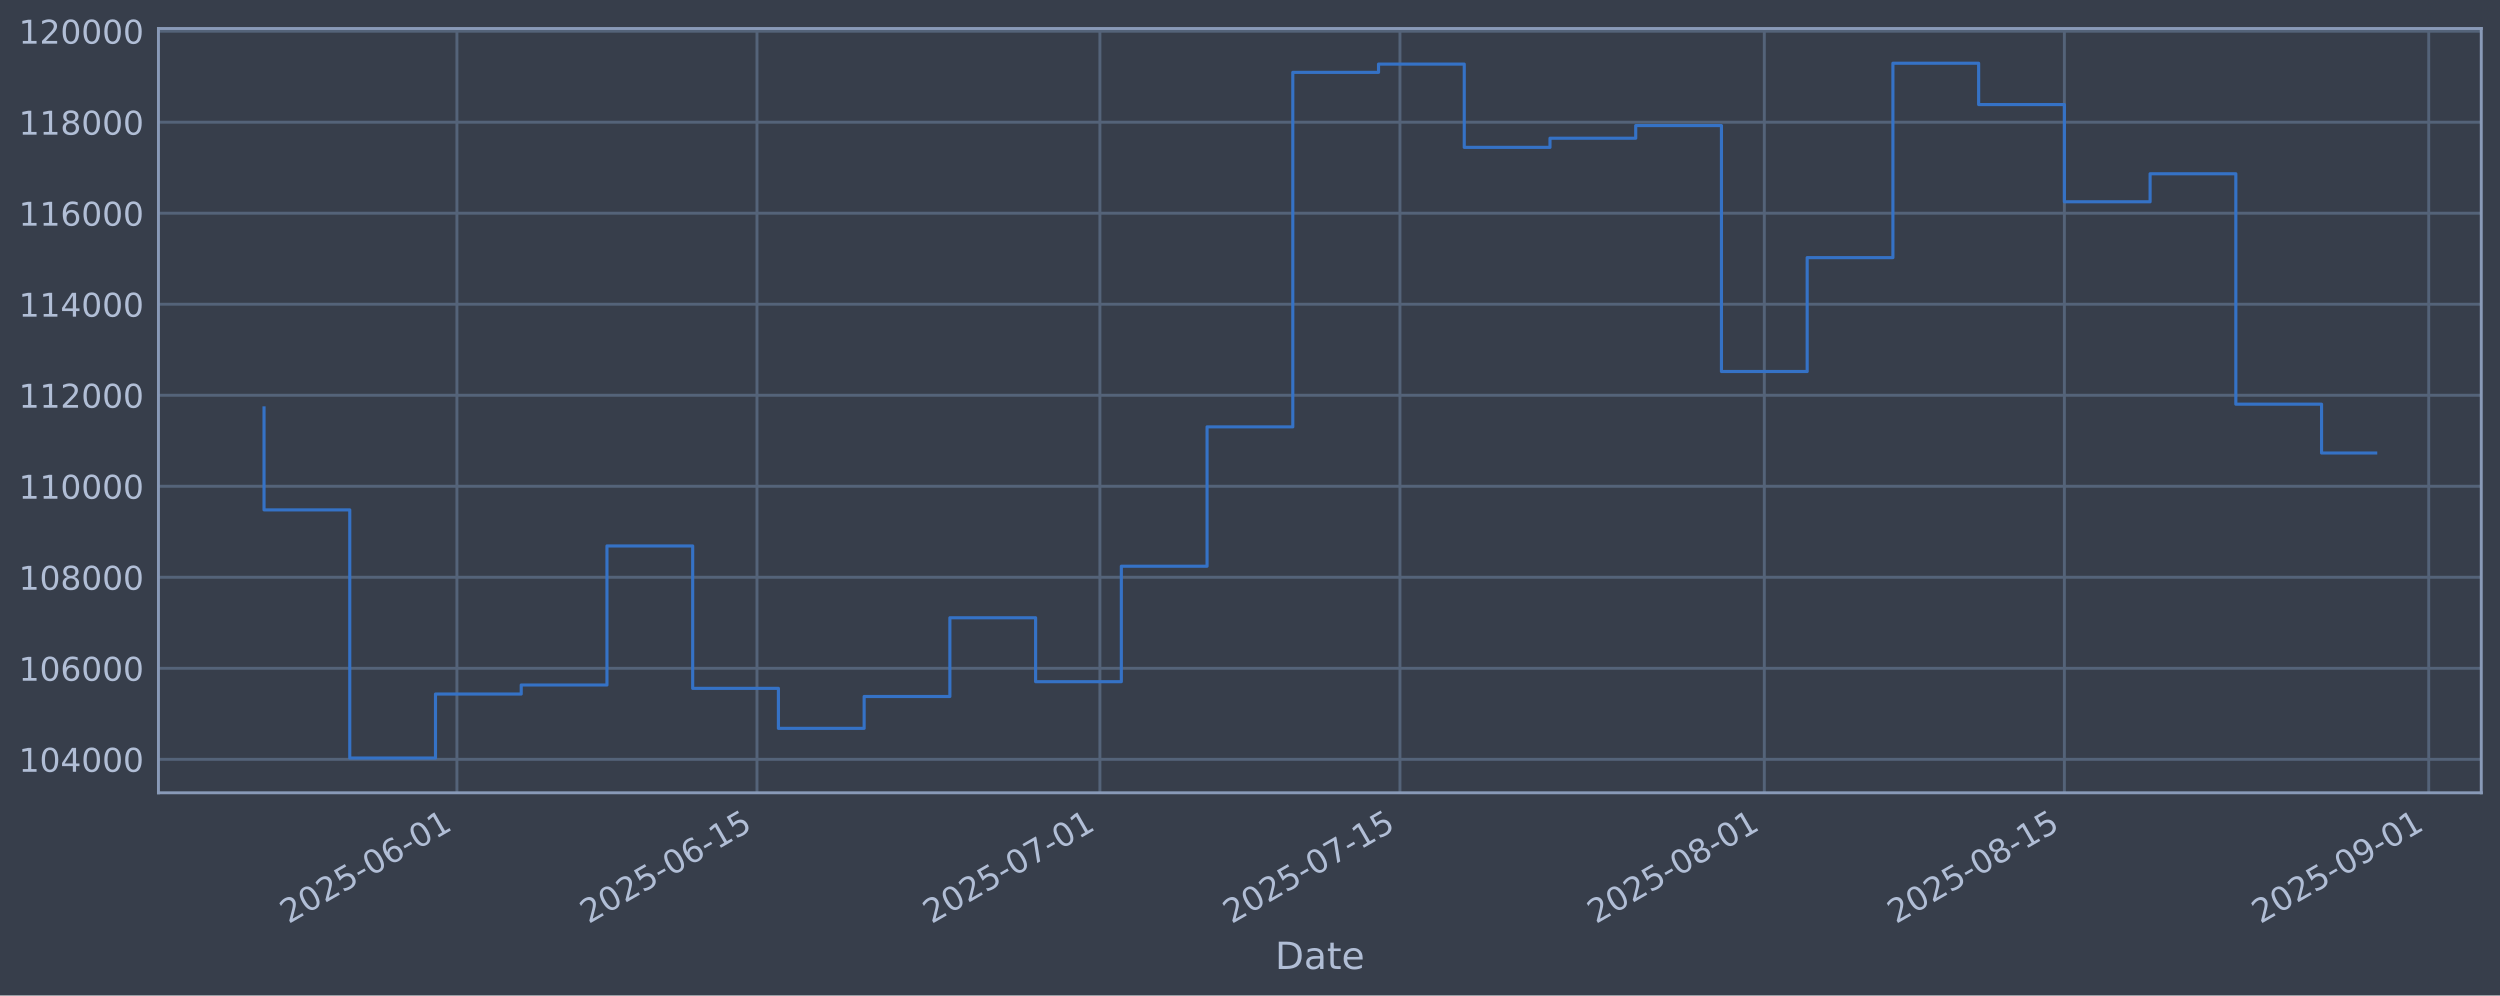
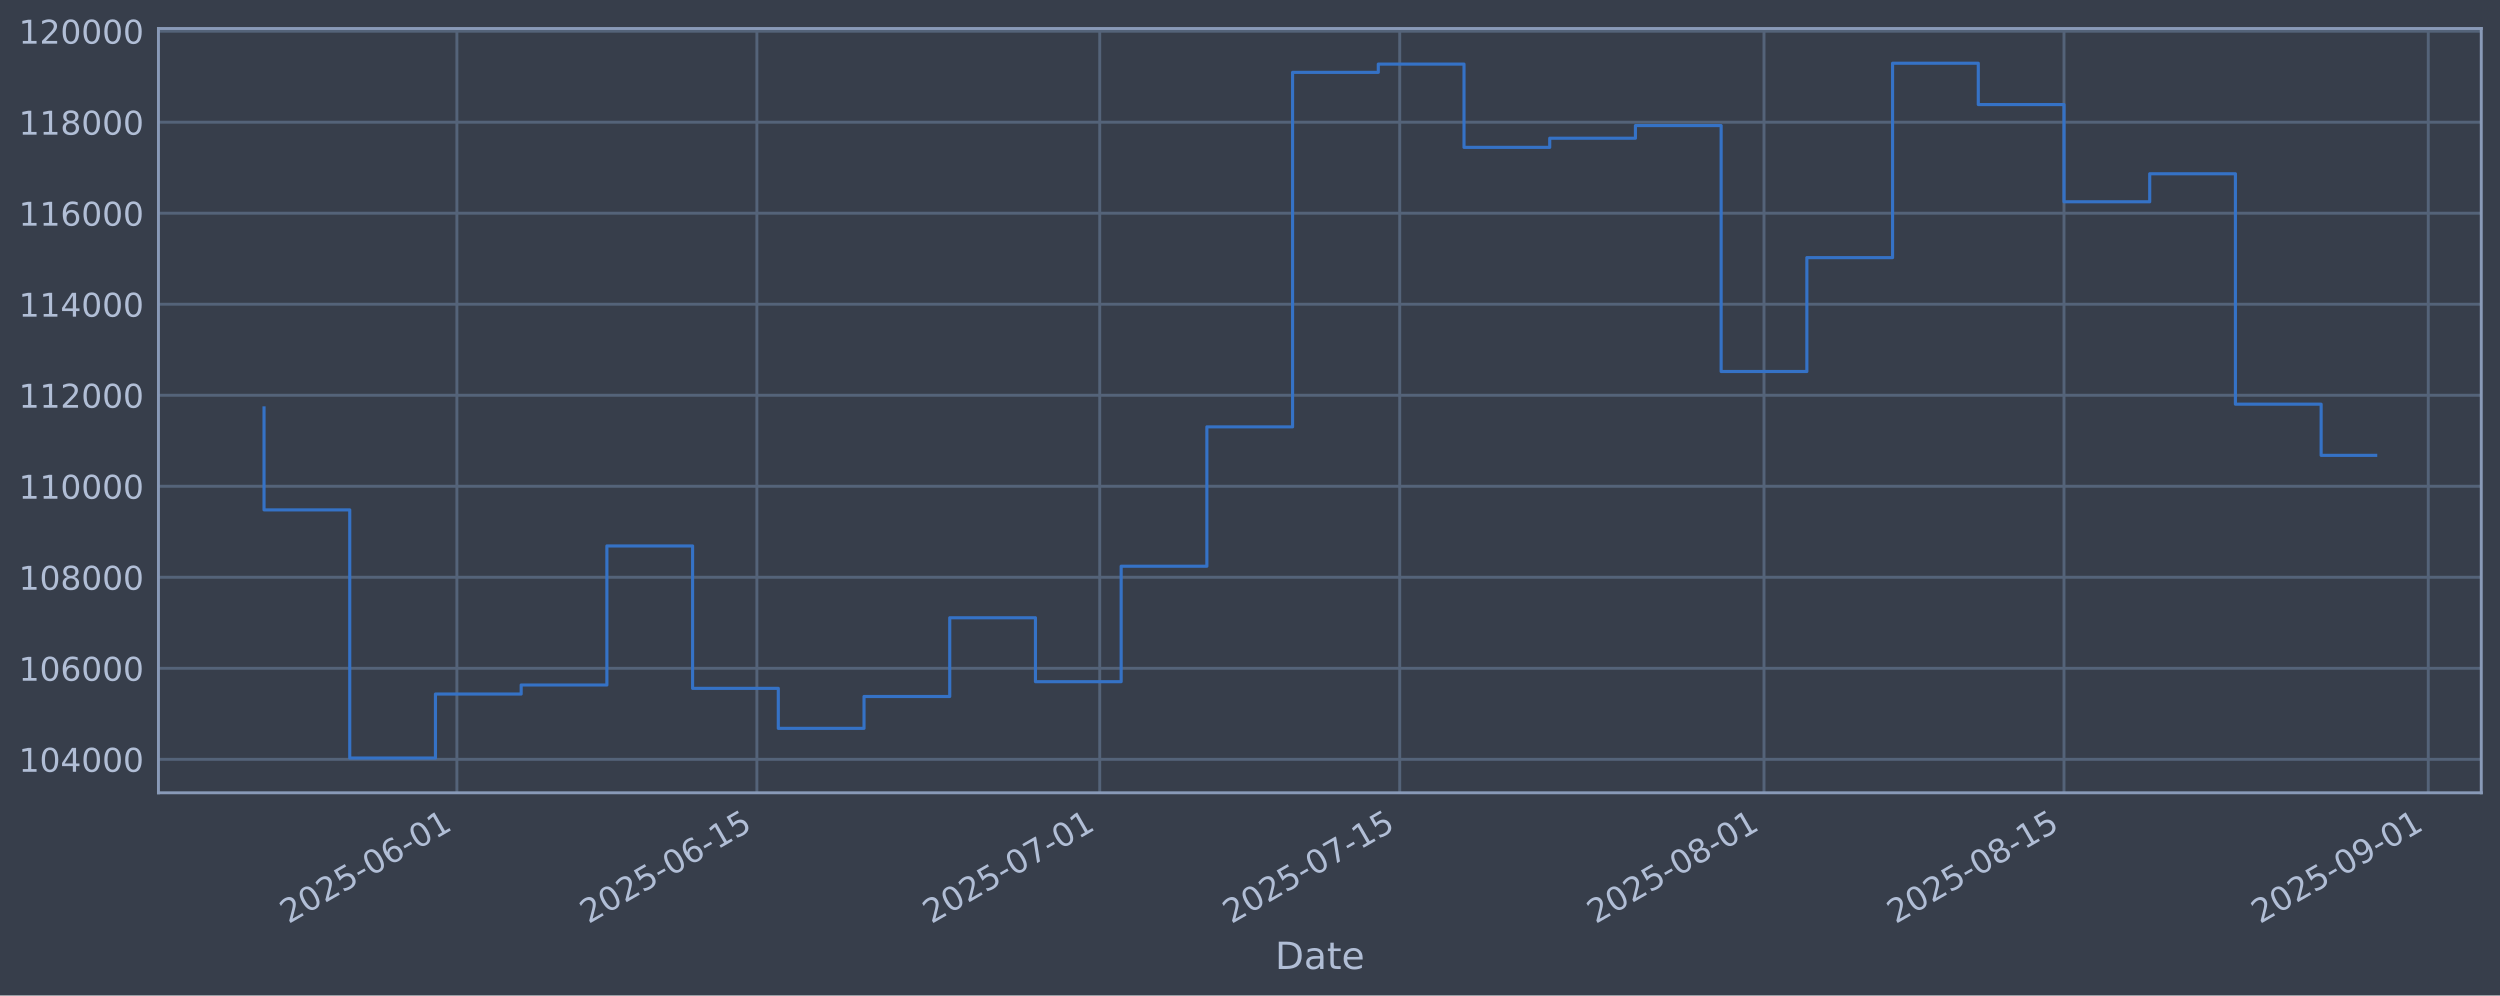
<svg xmlns="http://www.w3.org/2000/svg" xmlns:xlink="http://www.w3.org/1999/xlink" width="960.9pt" height="382.628pt" viewBox="0 0 960.9 382.628" version="1.1">
  <defs>
    <style type="text/css">*{stroke-linejoin: round; stroke-linecap: butt}</style>
  </defs>
  <g id="figure_1">
    <g id="patch_1">
      <path d="M 0 382.628  L 960.9 382.628  L 960.9 0  L 0 0  z " style="fill: #373e4b" />
    </g>
    <g id="axes_1">
      <g id="patch_2">
        <path d="M 60.901 304.718  L 953.701 304.718  L 953.701 10.958  L 60.901 10.958  z " style="fill: #373e4b" />
      </g>
      <g id="matplotlib.axis_1">
        <g id="xtick_1">
          <g id="line2d_1">
-             <path d="M 175.623 304.718  L 175.623 10.958  " clip-path="url(#p4a57eb5a57)" style="fill: none; stroke: #546379; stroke-width: 1.12; stroke-linecap: square" />
+             <path d="M 175.607 304.718  L 175.607 10.958  " clip-path="url(#pdd0a9e4349)" style="fill: none; stroke: #546379; stroke-width: 1.12; stroke-linecap: square" />
          </g>
          <g id="line2d_2" />
          <g id="text_1">
-             <g style="fill: #b1bed6" transform="translate(110.8973 355.2226) rotate(-30) scale(0.126 -0.126)">
+             <g style="fill: #b1bed6" transform="translate(110.8819 355.2226) rotate(-30) scale(0.126 -0.126)">
              <defs>
                <path id="DejaVuSans-32" d="M 1228 531  L 3431 531  L 3431 0  L 469 0  L 469 531  Q 828 903 1448 1529  Q 2069 2156 2228 2338  Q 2531 2678 2651 2914  Q 2772 3150 2772 3378  Q 2772 3750 2511 3984  Q 2250 4219 1831 4219  Q 1534 4219 1204 4116  Q 875 4013 500 3803  L 500 4441  Q 881 4594 1212 4672  Q 1544 4750 1819 4750  Q 2544 4750 2975 4387  Q 3406 4025 3406 3419  Q 3406 3131 3298 2873  Q 3191 2616 2906 2266  Q 2828 2175 2409 1742  Q 1991 1309 1228 531  z " transform="scale(0.015625)" />
                <path id="DejaVuSans-30" d="M 2034 4250  Q 1547 4250 1301 3770  Q 1056 3291 1056 2328  Q 1056 1369 1301 889  Q 1547 409 2034 409  Q 2525 409 2770 889  Q 3016 1369 3016 2328  Q 3016 3291 2770 3770  Q 2525 4250 2034 4250  z M 2034 4750  Q 2819 4750 3233 4129  Q 3647 3509 3647 2328  Q 3647 1150 3233 529  Q 2819 -91 2034 -91  Q 1250 -91 836 529  Q 422 1150 422 2328  Q 422 3509 836 4129  Q 1250 4750 2034 4750  z " transform="scale(0.015625)" />
                <path id="DejaVuSans-35" d="M 691 4666  L 3169 4666  L 3169 4134  L 1269 4134  L 1269 2991  Q 1406 3038 1543 3061  Q 1681 3084 1819 3084  Q 2600 3084 3056 2656  Q 3513 2228 3513 1497  Q 3513 744 3044 326  Q 2575 -91 1722 -91  Q 1428 -91 1123 -41  Q 819 9 494 109  L 494 744  Q 775 591 1075 516  Q 1375 441 1709 441  Q 2250 441 2565 725  Q 2881 1009 2881 1497  Q 2881 1984 2565 2268  Q 2250 2553 1709 2553  Q 1456 2553 1204 2497  Q 953 2441 691 2322  L 691 4666  z " transform="scale(0.015625)" />
                <path id="DejaVuSans-2d" d="M 313 2009  L 1997 2009  L 1997 1497  L 313 1497  L 313 2009  z " transform="scale(0.015625)" />
                <path id="DejaVuSans-36" d="M 2113 2584  Q 1688 2584 1439 2293  Q 1191 2003 1191 1497  Q 1191 994 1439 701  Q 1688 409 2113 409  Q 2538 409 2786 701  Q 3034 994 3034 1497  Q 3034 2003 2786 2293  Q 2538 2584 2113 2584  z M 3366 4563  L 3366 3988  Q 3128 4100 2886 4159  Q 2644 4219 2406 4219  Q 1781 4219 1451 3797  Q 1122 3375 1075 2522  Q 1259 2794 1537 2939  Q 1816 3084 2150 3084  Q 2853 3084 3261 2657  Q 3669 2231 3669 1497  Q 3669 778 3244 343  Q 2819 -91 2113 -91  Q 1303 -91 875 529  Q 447 1150 447 2328  Q 447 3434 972 4092  Q 1497 4750 2381 4750  Q 2619 4750 2861 4703  Q 3103 4656 3366 4563  z " transform="scale(0.015625)" />
                <path id="DejaVuSans-31" d="M 794 531  L 1825 531  L 1825 4091  L 703 3866  L 703 4441  L 1819 4666  L 2450 4666  L 2450 531  L 3481 531  L 3481 0  L 794 0  L 794 531  z " transform="scale(0.015625)" />
              </defs>
              <use xlink:href="#DejaVuSans-32" />
              <use xlink:href="#DejaVuSans-30" transform="translate(63.62305 0)" />
              <use xlink:href="#DejaVuSans-32" transform="translate(127.2461 0)" />
              <use xlink:href="#DejaVuSans-35" transform="translate(190.8691 0)" />
              <use xlink:href="#DejaVuSans-2d" transform="translate(254.4922 0)" />
              <use xlink:href="#DejaVuSans-30" transform="translate(290.5762 0)" />
              <use xlink:href="#DejaVuSans-36" transform="translate(354.1992 0)" />
              <use xlink:href="#DejaVuSans-2d" transform="translate(417.8223 0)" />
              <use xlink:href="#DejaVuSans-30" transform="translate(453.9062 0)" />
              <use xlink:href="#DejaVuSans-31" transform="translate(517.5293 0)" />
            </g>
          </g>
        </g>
        <g id="xtick_2">
          <g id="line2d_3">
-             <path d="M 290.952 304.718  L 290.952 10.958  " clip-path="url(#p4a57eb5a57)" style="fill: none; stroke: #546379; stroke-width: 1.12; stroke-linecap: square" />
+             <path d="M 290.913 304.718  L 290.913 10.958  " clip-path="url(#pdd0a9e4349)" style="fill: none; stroke: #546379; stroke-width: 1.12; stroke-linecap: square" />
          </g>
          <g id="line2d_4" />
          <g id="text_2">
-             <g style="fill: #b1bed6" transform="translate(226.2269 355.2226) rotate(-30) scale(0.126 -0.126)">
+             <g style="fill: #b1bed6" transform="translate(226.1876 355.2226) rotate(-30) scale(0.126 -0.126)">
              <use xlink:href="#DejaVuSans-32" />
              <use xlink:href="#DejaVuSans-30" transform="translate(63.62305 0)" />
              <use xlink:href="#DejaVuSans-32" transform="translate(127.2461 0)" />
              <use xlink:href="#DejaVuSans-35" transform="translate(190.8691 0)" />
              <use xlink:href="#DejaVuSans-2d" transform="translate(254.4922 0)" />
              <use xlink:href="#DejaVuSans-30" transform="translate(290.5762 0)" />
              <use xlink:href="#DejaVuSans-36" transform="translate(354.1992 0)" />
              <use xlink:href="#DejaVuSans-2d" transform="translate(417.8223 0)" />
              <use xlink:href="#DejaVuSans-31" transform="translate(453.9062 0)" />
              <use xlink:href="#DejaVuSans-35" transform="translate(517.5293 0)" />
            </g>
          </g>
        </g>
        <g id="xtick_3">
          <g id="line2d_5">
-             <path d="M 422.758 304.718  L 422.758 10.958  " clip-path="url(#p4a57eb5a57)" style="fill: none; stroke: #546379; stroke-width: 1.12; stroke-linecap: square" />
+             <path d="M 422.691 304.718  L 422.691 10.958  " clip-path="url(#pdd0a9e4349)" style="fill: none; stroke: #546379; stroke-width: 1.12; stroke-linecap: square" />
          </g>
          <g id="line2d_6" />
          <g id="text_3">
-             <g style="fill: #b1bed6" transform="translate(358.0322 355.2226) rotate(-30) scale(0.126 -0.126)">
+             <g style="fill: #b1bed6" transform="translate(357.9656 355.2226) rotate(-30) scale(0.126 -0.126)">
              <defs>
                <path id="DejaVuSans-37" d="M 525 4666  L 3525 4666  L 3525 4397  L 1831 0  L 1172 0  L 2766 4134  L 525 4134  L 525 4666  z " transform="scale(0.015625)" />
              </defs>
              <use xlink:href="#DejaVuSans-32" />
              <use xlink:href="#DejaVuSans-30" transform="translate(63.62305 0)" />
              <use xlink:href="#DejaVuSans-32" transform="translate(127.2461 0)" />
              <use xlink:href="#DejaVuSans-35" transform="translate(190.8691 0)" />
              <use xlink:href="#DejaVuSans-2d" transform="translate(254.4922 0)" />
              <use xlink:href="#DejaVuSans-30" transform="translate(290.5762 0)" />
              <use xlink:href="#DejaVuSans-37" transform="translate(354.1992 0)" />
              <use xlink:href="#DejaVuSans-2d" transform="translate(417.8223 0)" />
              <use xlink:href="#DejaVuSans-30" transform="translate(453.9062 0)" />
              <use xlink:href="#DejaVuSans-31" transform="translate(517.5293 0)" />
            </g>
          </g>
        </g>
        <g id="xtick_4">
          <g id="line2d_7">
-             <path d="M 538.087 304.718  L 538.087 10.958  " clip-path="url(#p4a57eb5a57)" style="fill: none; stroke: #546379; stroke-width: 1.12; stroke-linecap: square" />
+             <path d="M 537.997 304.718  L 537.997 10.958  " clip-path="url(#pdd0a9e4349)" style="fill: none; stroke: #546379; stroke-width: 1.12; stroke-linecap: square" />
          </g>
          <g id="line2d_8" />
          <g id="text_4">
-             <g style="fill: #b1bed6" transform="translate(473.3618 355.2226) rotate(-30) scale(0.126 -0.126)">
+             <g style="fill: #b1bed6" transform="translate(473.2713 355.2226) rotate(-30) scale(0.126 -0.126)">
              <use xlink:href="#DejaVuSans-32" />
              <use xlink:href="#DejaVuSans-30" transform="translate(63.62305 0)" />
              <use xlink:href="#DejaVuSans-32" transform="translate(127.2461 0)" />
              <use xlink:href="#DejaVuSans-35" transform="translate(190.8691 0)" />
              <use xlink:href="#DejaVuSans-2d" transform="translate(254.4922 0)" />
              <use xlink:href="#DejaVuSans-30" transform="translate(290.5762 0)" />
              <use xlink:href="#DejaVuSans-37" transform="translate(354.1992 0)" />
              <use xlink:href="#DejaVuSans-2d" transform="translate(417.8223 0)" />
              <use xlink:href="#DejaVuSans-31" transform="translate(453.9062 0)" />
              <use xlink:href="#DejaVuSans-35" transform="translate(517.5293 0)" />
            </g>
          </g>
        </g>
        <g id="xtick_5">
          <g id="line2d_9">
-             <path d="M 678.13 304.718  L 678.13 10.958  " clip-path="url(#p4a57eb5a57)" style="fill: none; stroke: #546379; stroke-width: 1.12; stroke-linecap: square" />
+             <path d="M 678.011 304.718  L 678.011 10.958  " clip-path="url(#pdd0a9e4349)" style="fill: none; stroke: #546379; stroke-width: 1.12; stroke-linecap: square" />
          </g>
          <g id="line2d_10" />
          <g id="text_5">
-             <g style="fill: #b1bed6" transform="translate(613.4049 355.2226) rotate(-30) scale(0.126 -0.126)">
+             <g style="fill: #b1bed6" transform="translate(613.2854 355.2226) rotate(-30) scale(0.126 -0.126)">
              <defs>
                <path id="DejaVuSans-38" d="M 2034 2216  Q 1584 2216 1326 1975  Q 1069 1734 1069 1313  Q 1069 891 1326 650  Q 1584 409 2034 409  Q 2484 409 2743 651  Q 3003 894 3003 1313  Q 3003 1734 2745 1975  Q 2488 2216 2034 2216  z M 1403 2484  Q 997 2584 770 2862  Q 544 3141 544 3541  Q 544 4100 942 4425  Q 1341 4750 2034 4750  Q 2731 4750 3128 4425  Q 3525 4100 3525 3541  Q 3525 3141 3298 2862  Q 3072 2584 2669 2484  Q 3125 2378 3379 2068  Q 3634 1759 3634 1313  Q 3634 634 3220 271  Q 2806 -91 2034 -91  Q 1263 -91 848 271  Q 434 634 434 1313  Q 434 1759 690 2068  Q 947 2378 1403 2484  z M 1172 3481  Q 1172 3119 1398 2916  Q 1625 2713 2034 2713  Q 2441 2713 2670 2916  Q 2900 3119 2900 3481  Q 2900 3844 2670 4047  Q 2441 4250 2034 4250  Q 1625 4250 1398 4047  Q 1172 3844 1172 3481  z " transform="scale(0.015625)" />
              </defs>
              <use xlink:href="#DejaVuSans-32" />
              <use xlink:href="#DejaVuSans-30" transform="translate(63.62305 0)" />
              <use xlink:href="#DejaVuSans-32" transform="translate(127.2461 0)" />
              <use xlink:href="#DejaVuSans-35" transform="translate(190.8691 0)" />
              <use xlink:href="#DejaVuSans-2d" transform="translate(254.4922 0)" />
              <use xlink:href="#DejaVuSans-30" transform="translate(290.5762 0)" />
              <use xlink:href="#DejaVuSans-38" transform="translate(354.1992 0)" />
              <use xlink:href="#DejaVuSans-2d" transform="translate(417.8223 0)" />
              <use xlink:href="#DejaVuSans-30" transform="translate(453.9062 0)" />
              <use xlink:href="#DejaVuSans-31" transform="translate(517.5293 0)" />
            </g>
          </g>
        </g>
        <g id="xtick_6">
          <g id="line2d_11">
-             <path d="M 793.46 304.718  L 793.46 10.958  " clip-path="url(#p4a57eb5a57)" style="fill: none; stroke: #546379; stroke-width: 1.12; stroke-linecap: square" />
+             <path d="M 793.317 304.718  L 793.317 10.958  " clip-path="url(#pdd0a9e4349)" style="fill: none; stroke: #546379; stroke-width: 1.12; stroke-linecap: square" />
          </g>
          <g id="line2d_12" />
          <g id="text_6">
-             <g style="fill: #b1bed6" transform="translate(728.7346 355.2226) rotate(-30) scale(0.126 -0.126)">
+             <g style="fill: #b1bed6" transform="translate(728.5911 355.2226) rotate(-30) scale(0.126 -0.126)">
              <use xlink:href="#DejaVuSans-32" />
              <use xlink:href="#DejaVuSans-30" transform="translate(63.62305 0)" />
              <use xlink:href="#DejaVuSans-32" transform="translate(127.2461 0)" />
              <use xlink:href="#DejaVuSans-35" transform="translate(190.8691 0)" />
              <use xlink:href="#DejaVuSans-2d" transform="translate(254.4922 0)" />
              <use xlink:href="#DejaVuSans-30" transform="translate(290.5762 0)" />
              <use xlink:href="#DejaVuSans-38" transform="translate(354.1992 0)" />
              <use xlink:href="#DejaVuSans-2d" transform="translate(417.8223 0)" />
              <use xlink:href="#DejaVuSans-31" transform="translate(453.9062 0)" />
              <use xlink:href="#DejaVuSans-35" transform="translate(517.5293 0)" />
            </g>
          </g>
        </g>
        <g id="xtick_7">
          <g id="line2d_13">
-             <path d="M 933.503 304.718  L 933.503 10.958  " clip-path="url(#p4a57eb5a57)" style="fill: none; stroke: #546379; stroke-width: 1.12; stroke-linecap: square" />
+             <path d="M 933.331 304.718  L 933.331 10.958  " clip-path="url(#pdd0a9e4349)" style="fill: none; stroke: #546379; stroke-width: 1.12; stroke-linecap: square" />
          </g>
          <g id="line2d_14" />
          <g id="text_7">
-             <g style="fill: #b1bed6" transform="translate(868.7777 355.2226) rotate(-30) scale(0.126 -0.126)">
+             <g style="fill: #b1bed6" transform="translate(868.6052 355.2226) rotate(-30) scale(0.126 -0.126)">
              <defs>
                <path id="DejaVuSans-39" d="M 703 97  L 703 672  Q 941 559 1184 500  Q 1428 441 1663 441  Q 2288 441 2617 861  Q 2947 1281 2994 2138  Q 2813 1869 2534 1725  Q 2256 1581 1919 1581  Q 1219 1581 811 2004  Q 403 2428 403 3163  Q 403 3881 828 4315  Q 1253 4750 1959 4750  Q 2769 4750 3195 4129  Q 3622 3509 3622 2328  Q 3622 1225 3098 567  Q 2575 -91 1691 -91  Q 1453 -91 1209 -44  Q 966 3 703 97  z M 1959 2075  Q 2384 2075 2632 2365  Q 2881 2656 2881 3163  Q 2881 3666 2632 3958  Q 2384 4250 1959 4250  Q 1534 4250 1286 3958  Q 1038 3666 1038 3163  Q 1038 2656 1286 2365  Q 1534 2075 1959 2075  z " transform="scale(0.015625)" />
              </defs>
              <use xlink:href="#DejaVuSans-32" />
              <use xlink:href="#DejaVuSans-30" transform="translate(63.62305 0)" />
              <use xlink:href="#DejaVuSans-32" transform="translate(127.2461 0)" />
              <use xlink:href="#DejaVuSans-35" transform="translate(190.8691 0)" />
              <use xlink:href="#DejaVuSans-2d" transform="translate(254.4922 0)" />
              <use xlink:href="#DejaVuSans-30" transform="translate(290.5762 0)" />
              <use xlink:href="#DejaVuSans-39" transform="translate(354.1992 0)" />
              <use xlink:href="#DejaVuSans-2d" transform="translate(417.8223 0)" />
              <use xlink:href="#DejaVuSans-30" transform="translate(453.9062 0)" />
              <use xlink:href="#DejaVuSans-31" transform="translate(517.5293 0)" />
            </g>
          </g>
        </g>
        <g id="text_8">
          <g style="fill: #b1bed6" transform="translate(490.0914 372.4337) scale(0.144 -0.144)">
            <defs>
              <path id="DejaVuSans-44" d="M 1259 4147  L 1259 519  L 2022 519  Q 2988 519 3436 956  Q 3884 1394 3884 2338  Q 3884 3275 3436 3711  Q 2988 4147 2022 4147  L 1259 4147  z M 628 4666  L 1925 4666  Q 3281 4666 3915 4102  Q 4550 3538 4550 2338  Q 4550 1131 3912 565  Q 3275 0 1925 0  L 628 0  L 628 4666  z " transform="scale(0.015625)" />
              <path id="DejaVuSans-61" d="M 2194 1759  Q 1497 1759 1228 1600  Q 959 1441 959 1056  Q 959 750 1161 570  Q 1363 391 1709 391  Q 2188 391 2477 730  Q 2766 1069 2766 1631  L 2766 1759  L 2194 1759  z M 3341 1997  L 3341 0  L 2766 0  L 2766 531  Q 2569 213 2275 61  Q 1981 -91 1556 -91  Q 1019 -91 701 211  Q 384 513 384 1019  Q 384 1609 779 1909  Q 1175 2209 1959 2209  L 2766 2209  L 2766 2266  Q 2766 2663 2505 2880  Q 2244 3097 1772 3097  Q 1472 3097 1187 3025  Q 903 2953 641 2809  L 641 3341  Q 956 3463 1253 3523  Q 1550 3584 1831 3584  Q 2591 3584 2966 3190  Q 3341 2797 3341 1997  z " transform="scale(0.015625)" />
              <path id="DejaVuSans-74" d="M 1172 4494  L 1172 3500  L 2356 3500  L 2356 3053  L 1172 3053  L 1172 1153  Q 1172 725 1289 603  Q 1406 481 1766 481  L 2356 481  L 2356 0  L 1766 0  Q 1100 0 847 248  Q 594 497 594 1153  L 594 3053  L 172 3053  L 172 3500  L 594 3500  L 594 4494  L 1172 4494  z " transform="scale(0.015625)" />
              <path id="DejaVuSans-65" d="M 3597 1894  L 3597 1613  L 953 1613  Q 991 1019 1311 708  Q 1631 397 2203 397  Q 2534 397 2845 478  Q 3156 559 3463 722  L 3463 178  Q 3153 47 2828 -22  Q 2503 -91 2169 -91  Q 1331 -91 842 396  Q 353 884 353 1716  Q 353 2575 817 3079  Q 1281 3584 2069 3584  Q 2775 3584 3186 3129  Q 3597 2675 3597 1894  z M 3022 2063  Q 3016 2534 2758 2815  Q 2500 3097 2075 3097  Q 1594 3097 1305 2825  Q 1016 2553 972 2059  L 3022 2063  z " transform="scale(0.015625)" />
            </defs>
            <use xlink:href="#DejaVuSans-44" />
            <use xlink:href="#DejaVuSans-61" transform="translate(77.00195 0)" />
            <use xlink:href="#DejaVuSans-74" transform="translate(138.2812 0)" />
            <use xlink:href="#DejaVuSans-65" transform="translate(177.4902 0)" />
          </g>
        </g>
      </g>
      <g id="matplotlib.axis_2">
        <g id="ytick_1">
          <g id="line2d_15">
-             <path d="M 60.901 291.85  L 953.701 291.85  " clip-path="url(#p4a57eb5a57)" style="fill: none; stroke: #546379; stroke-width: 1.12; stroke-linecap: square" />
+             <path d="M 60.901 291.85  L 953.701 291.85  " clip-path="url(#pdd0a9e4349)" style="fill: none; stroke: #546379; stroke-width: 1.12; stroke-linecap: square" />
          </g>
          <g id="line2d_16" />
          <g id="text_9">
            <g style="fill: #b1bed6" transform="translate(7.2 296.6367) scale(0.126 -0.126)">
              <defs>
                <path id="DejaVuSans-34" d="M 2419 4116  L 825 1625  L 2419 1625  L 2419 4116  z M 2253 4666  L 3047 4666  L 3047 1625  L 3713 1625  L 3713 1100  L 3047 1100  L 3047 0  L 2419 0  L 2419 1100  L 313 1100  L 313 1709  L 2253 4666  z " transform="scale(0.015625)" />
              </defs>
              <use xlink:href="#DejaVuSans-31" />
              <use xlink:href="#DejaVuSans-30" transform="translate(63.62305 0)" />
              <use xlink:href="#DejaVuSans-34" transform="translate(127.2461 0)" />
              <use xlink:href="#DejaVuSans-30" transform="translate(190.8691 0)" />
              <use xlink:href="#DejaVuSans-30" transform="translate(254.4922 0)" />
              <use xlink:href="#DejaVuSans-30" transform="translate(318.1152 0)" />
            </g>
          </g>
        </g>
        <g id="ytick_2">
          <g id="line2d_17">
-             <path d="M 60.901 256.867  L 953.701 256.867  " clip-path="url(#p4a57eb5a57)" style="fill: none; stroke: #546379; stroke-width: 1.12; stroke-linecap: square" />
+             <path d="M 60.901 256.867  L 953.701 256.867  " clip-path="url(#pdd0a9e4349)" style="fill: none; stroke: #546379; stroke-width: 1.12; stroke-linecap: square" />
          </g>
          <g id="line2d_18" />
          <g id="text_10">
            <g style="fill: #b1bed6" transform="translate(7.2 261.6538) scale(0.126 -0.126)">
              <use xlink:href="#DejaVuSans-31" />
              <use xlink:href="#DejaVuSans-30" transform="translate(63.62305 0)" />
              <use xlink:href="#DejaVuSans-36" transform="translate(127.2461 0)" />
              <use xlink:href="#DejaVuSans-30" transform="translate(190.8691 0)" />
              <use xlink:href="#DejaVuSans-30" transform="translate(254.4922 0)" />
              <use xlink:href="#DejaVuSans-30" transform="translate(318.1152 0)" />
            </g>
          </g>
        </g>
        <g id="ytick_3">
          <g id="line2d_19">
-             <path d="M 60.901 221.884  L 953.701 221.884  " clip-path="url(#p4a57eb5a57)" style="fill: none; stroke: #546379; stroke-width: 1.12; stroke-linecap: square" />
+             <path d="M 60.901 221.884  L 953.701 221.884  " clip-path="url(#pdd0a9e4349)" style="fill: none; stroke: #546379; stroke-width: 1.12; stroke-linecap: square" />
          </g>
          <g id="line2d_20" />
          <g id="text_11">
            <g style="fill: #b1bed6" transform="translate(7.2 226.671) scale(0.126 -0.126)">
              <use xlink:href="#DejaVuSans-31" />
              <use xlink:href="#DejaVuSans-30" transform="translate(63.62305 0)" />
              <use xlink:href="#DejaVuSans-38" transform="translate(127.2461 0)" />
              <use xlink:href="#DejaVuSans-30" transform="translate(190.8691 0)" />
              <use xlink:href="#DejaVuSans-30" transform="translate(254.4922 0)" />
              <use xlink:href="#DejaVuSans-30" transform="translate(318.1152 0)" />
            </g>
          </g>
        </g>
        <g id="ytick_4">
          <g id="line2d_21">
-             <path d="M 60.901 186.901  L 953.701 186.901  " clip-path="url(#p4a57eb5a57)" style="fill: none; stroke: #546379; stroke-width: 1.12; stroke-linecap: square" />
+             <path d="M 60.901 186.901  L 953.701 186.901  " clip-path="url(#pdd0a9e4349)" style="fill: none; stroke: #546379; stroke-width: 1.12; stroke-linecap: square" />
          </g>
          <g id="line2d_22" />
          <g id="text_12">
            <g style="fill: #b1bed6" transform="translate(7.2 191.6882) scale(0.126 -0.126)">
              <use xlink:href="#DejaVuSans-31" />
              <use xlink:href="#DejaVuSans-31" transform="translate(63.62305 0)" />
              <use xlink:href="#DejaVuSans-30" transform="translate(127.2461 0)" />
              <use xlink:href="#DejaVuSans-30" transform="translate(190.8691 0)" />
              <use xlink:href="#DejaVuSans-30" transform="translate(254.4922 0)" />
              <use xlink:href="#DejaVuSans-30" transform="translate(318.1152 0)" />
            </g>
          </g>
        </g>
        <g id="ytick_5">
          <g id="line2d_23">
-             <path d="M 60.901 151.918  L 953.701 151.918  " clip-path="url(#p4a57eb5a57)" style="fill: none; stroke: #546379; stroke-width: 1.12; stroke-linecap: square" />
+             <path d="M 60.901 151.918  L 953.701 151.918  " clip-path="url(#pdd0a9e4349)" style="fill: none; stroke: #546379; stroke-width: 1.12; stroke-linecap: square" />
          </g>
          <g id="line2d_24" />
          <g id="text_13">
            <g style="fill: #b1bed6" transform="translate(7.2 156.7053) scale(0.126 -0.126)">
              <use xlink:href="#DejaVuSans-31" />
              <use xlink:href="#DejaVuSans-31" transform="translate(63.62305 0)" />
              <use xlink:href="#DejaVuSans-32" transform="translate(127.2461 0)" />
              <use xlink:href="#DejaVuSans-30" transform="translate(190.8691 0)" />
              <use xlink:href="#DejaVuSans-30" transform="translate(254.4922 0)" />
              <use xlink:href="#DejaVuSans-30" transform="translate(318.1152 0)" />
            </g>
          </g>
        </g>
        <g id="ytick_6">
          <g id="line2d_25">
-             <path d="M 60.901 116.936  L 953.701 116.936  " clip-path="url(#p4a57eb5a57)" style="fill: none; stroke: #546379; stroke-width: 1.12; stroke-linecap: square" />
+             <path d="M 60.901 116.936  L 953.701 116.936  " clip-path="url(#pdd0a9e4349)" style="fill: none; stroke: #546379; stroke-width: 1.12; stroke-linecap: square" />
          </g>
          <g id="line2d_26" />
          <g id="text_14">
            <g style="fill: #b1bed6" transform="translate(7.2 121.7225) scale(0.126 -0.126)">
              <use xlink:href="#DejaVuSans-31" />
              <use xlink:href="#DejaVuSans-31" transform="translate(63.62305 0)" />
              <use xlink:href="#DejaVuSans-34" transform="translate(127.2461 0)" />
              <use xlink:href="#DejaVuSans-30" transform="translate(190.8691 0)" />
              <use xlink:href="#DejaVuSans-30" transform="translate(254.4922 0)" />
              <use xlink:href="#DejaVuSans-30" transform="translate(318.1152 0)" />
            </g>
          </g>
        </g>
        <g id="ytick_7">
          <g id="line2d_27">
-             <path d="M 60.901 81.953  L 953.701 81.953  " clip-path="url(#p4a57eb5a57)" style="fill: none; stroke: #546379; stroke-width: 1.12; stroke-linecap: square" />
+             <path d="M 60.901 81.953  L 953.701 81.953  " clip-path="url(#pdd0a9e4349)" style="fill: none; stroke: #546379; stroke-width: 1.12; stroke-linecap: square" />
          </g>
          <g id="line2d_28" />
          <g id="text_15">
            <g style="fill: #b1bed6" transform="translate(7.2 86.73969) scale(0.126 -0.126)">
              <use xlink:href="#DejaVuSans-31" />
              <use xlink:href="#DejaVuSans-31" transform="translate(63.62305 0)" />
              <use xlink:href="#DejaVuSans-36" transform="translate(127.2461 0)" />
              <use xlink:href="#DejaVuSans-30" transform="translate(190.8691 0)" />
              <use xlink:href="#DejaVuSans-30" transform="translate(254.4922 0)" />
              <use xlink:href="#DejaVuSans-30" transform="translate(318.1152 0)" />
            </g>
          </g>
        </g>
        <g id="ytick_8">
          <g id="line2d_29">
-             <path d="M 60.901 46.97  L 953.701 46.97  " clip-path="url(#p4a57eb5a57)" style="fill: none; stroke: #546379; stroke-width: 1.12; stroke-linecap: square" />
+             <path d="M 60.901 46.97  L 953.701 46.97  " clip-path="url(#pdd0a9e4349)" style="fill: none; stroke: #546379; stroke-width: 1.12; stroke-linecap: square" />
          </g>
          <g id="line2d_30" />
          <g id="text_16">
            <g style="fill: #b1bed6" transform="translate(7.2 51.75686) scale(0.126 -0.126)">
              <use xlink:href="#DejaVuSans-31" />
              <use xlink:href="#DejaVuSans-31" transform="translate(63.62305 0)" />
              <use xlink:href="#DejaVuSans-38" transform="translate(127.2461 0)" />
              <use xlink:href="#DejaVuSans-30" transform="translate(190.8691 0)" />
              <use xlink:href="#DejaVuSans-30" transform="translate(254.4922 0)" />
              <use xlink:href="#DejaVuSans-30" transform="translate(318.1152 0)" />
            </g>
          </g>
        </g>
        <g id="ytick_9">
          <g id="line2d_31">
-             <path d="M 60.901 11.987  L 953.701 11.987  " clip-path="url(#p4a57eb5a57)" style="fill: none; stroke: #546379; stroke-width: 1.12; stroke-linecap: square" />
+             <path d="M 60.901 11.987  L 953.701 11.987  " clip-path="url(#pdd0a9e4349)" style="fill: none; stroke: #546379; stroke-width: 1.12; stroke-linecap: square" />
          </g>
          <g id="line2d_32" />
          <g id="text_17">
            <g style="fill: #b1bed6" transform="translate(7.2 16.77403) scale(0.126 -0.126)">
              <use xlink:href="#DejaVuSans-31" />
              <use xlink:href="#DejaVuSans-32" transform="translate(63.62305 0)" />
              <use xlink:href="#DejaVuSans-30" transform="translate(127.2461 0)" />
              <use xlink:href="#DejaVuSans-30" transform="translate(190.8691 0)" />
              <use xlink:href="#DejaVuSans-30" transform="translate(254.4922 0)" />
              <use xlink:href="#DejaVuSans-30" transform="translate(318.1152 0)" />
            </g>
          </g>
        </g>
      </g>
      <g id="line2d_33">
-         <path d="M 101.482 156.778  L 101.482 195.974  L 134.434 195.974  L 134.434 291.366  L 167.385 291.366  L 167.385 266.759  L 200.336 266.759  L 200.336 263.286  L 233.288 263.286  L 233.288 209.841  L 266.239 209.841  L 266.239 264.586  L 299.19 264.586  L 299.19 279.95  L 332.142 279.95  L 332.142 267.706  L 365.093 267.706  L 365.093 237.446  L 398.044 237.446  L 398.044 262.012  L 430.996 262.012  L 430.996 217.631  L 463.947 217.631  L 463.947 164.07  L 496.898 164.07  L 496.898 27.81  L 529.849 27.81  L 529.849 24.636  L 562.801 24.636  L 562.801 56.646  L 595.752 56.646  L 595.752 53.121  L 628.703 53.121  L 628.703 48.272  L 661.655 48.272  L 661.655 142.793  L 694.606 142.793  L 694.606 99.016  L 727.557 99.016  L 727.557 24.311  L 760.509 24.311  L 760.509 40.185  L 793.46 40.185  L 793.46 77.56  L 826.411 77.56  L 826.411 66.788  L 859.363 66.788  L 859.363 155.356  L 892.314 155.356  L 892.314 174.113  L 913.119 174.113  " clip-path="url(#p4a57eb5a57)" style="fill: none; stroke: #3572c6; stroke-width: 1.2; stroke-linecap: square" />
+         <path d="M 101.482 156.778  L 101.482 195.974  L 134.427 195.974  L 134.427 291.366  L 167.371 291.366  L 167.371 266.759  L 200.316 266.759  L 200.316 263.286  L 233.26 263.286  L 233.26 209.841  L 266.205 209.841  L 266.205 264.586  L 299.149 264.586  L 299.149 279.95  L 332.094 279.95  L 332.094 267.706  L 365.038 267.706  L 365.038 237.446  L 397.983 237.446  L 397.983 262.012  L 430.927 262.012  L 430.927 217.631  L 463.872 217.631  L 463.872 164.07  L 496.816 164.07  L 496.816 27.81  L 529.761 27.81  L 529.761 24.636  L 562.705 24.636  L 562.705 56.646  L 595.65 56.646  L 595.65 53.121  L 628.594 53.121  L 628.594 48.272  L 661.539 48.272  L 661.539 142.793  L 694.483 142.793  L 694.483 99.016  L 727.428 99.016  L 727.428 24.311  L 760.372 24.311  L 760.372 40.185  L 793.317 40.185  L 793.317 77.56  L 826.261 77.56  L 826.261 66.788  L 859.206 66.788  L 859.206 155.356  L 892.15 155.356  L 892.15 175.02  L 913.119 175.02  " clip-path="url(#pdd0a9e4349)" style="fill: none; stroke: #3572c6; stroke-width: 1.2; stroke-linecap: square" />
      </g>
      <g id="patch_3">
        <path d="M 60.901 304.718  L 60.901 10.958  " style="fill: none; stroke: #899ab8; stroke-width: 1.12; stroke-linejoin: miter; stroke-linecap: square" />
      </g>
      <g id="patch_4">
        <path d="M 953.701 304.718  L 953.701 10.958  " style="fill: none; stroke: #899ab8; stroke-width: 1.12; stroke-linejoin: miter; stroke-linecap: square" />
      </g>
      <g id="patch_5">
        <path d="M 60.901 304.718  L 953.701 304.718  " style="fill: none; stroke: #899ab8; stroke-width: 1.12; stroke-linejoin: miter; stroke-linecap: square" />
      </g>
      <g id="patch_6">
        <path d="M 60.901 10.958  L 953.701 10.958  " style="fill: none; stroke: #899ab8; stroke-width: 1.12; stroke-linejoin: miter; stroke-linecap: square" />
      </g>
    </g>
  </g>
  <defs>
-     <clipPath id="p4a57eb5a57">
+     <clipPath id="pdd0a9e4349">
      <rect x="60.901" y="10.958" width="892.8" height="293.76" />
    </clipPath>
  </defs>
</svg>
